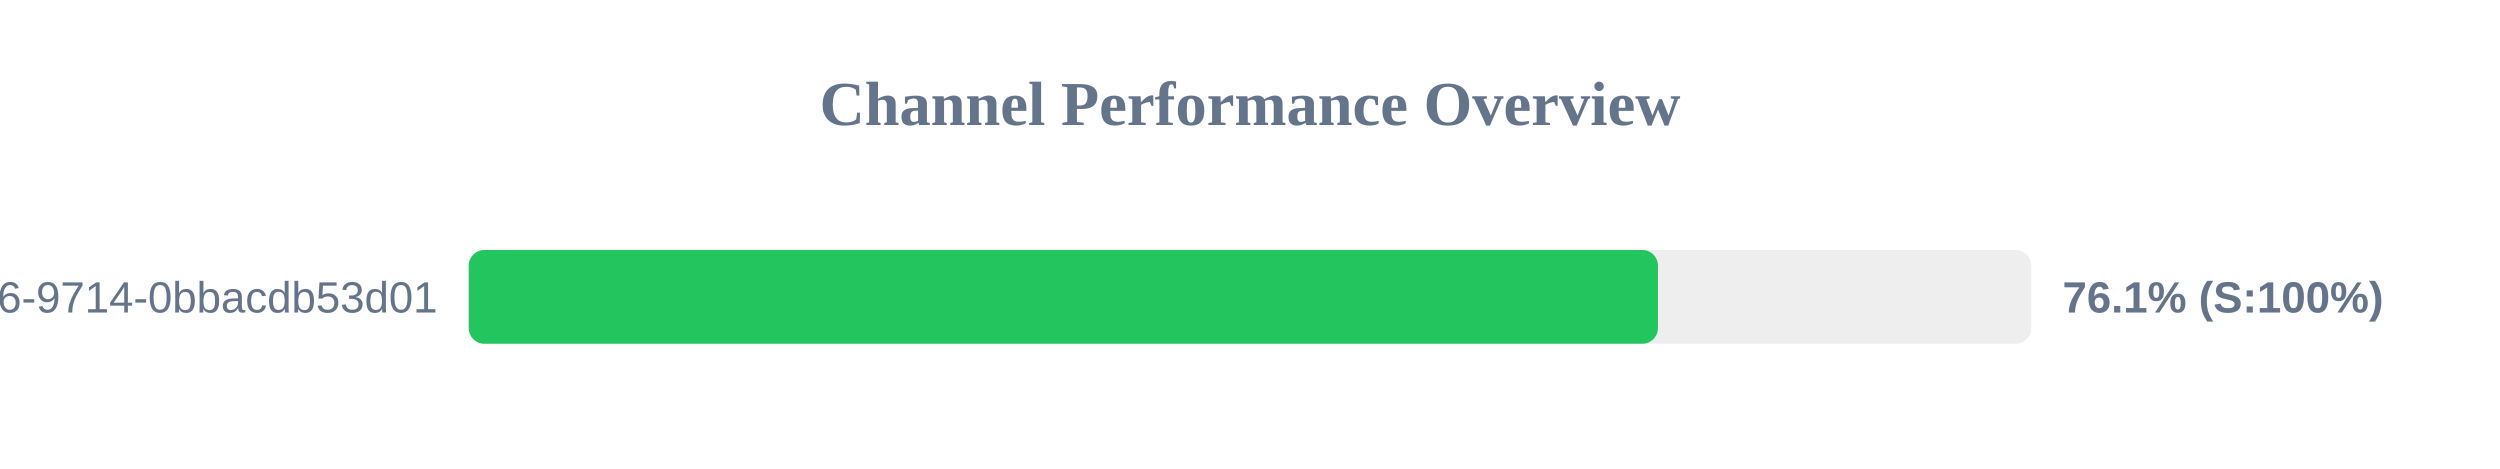
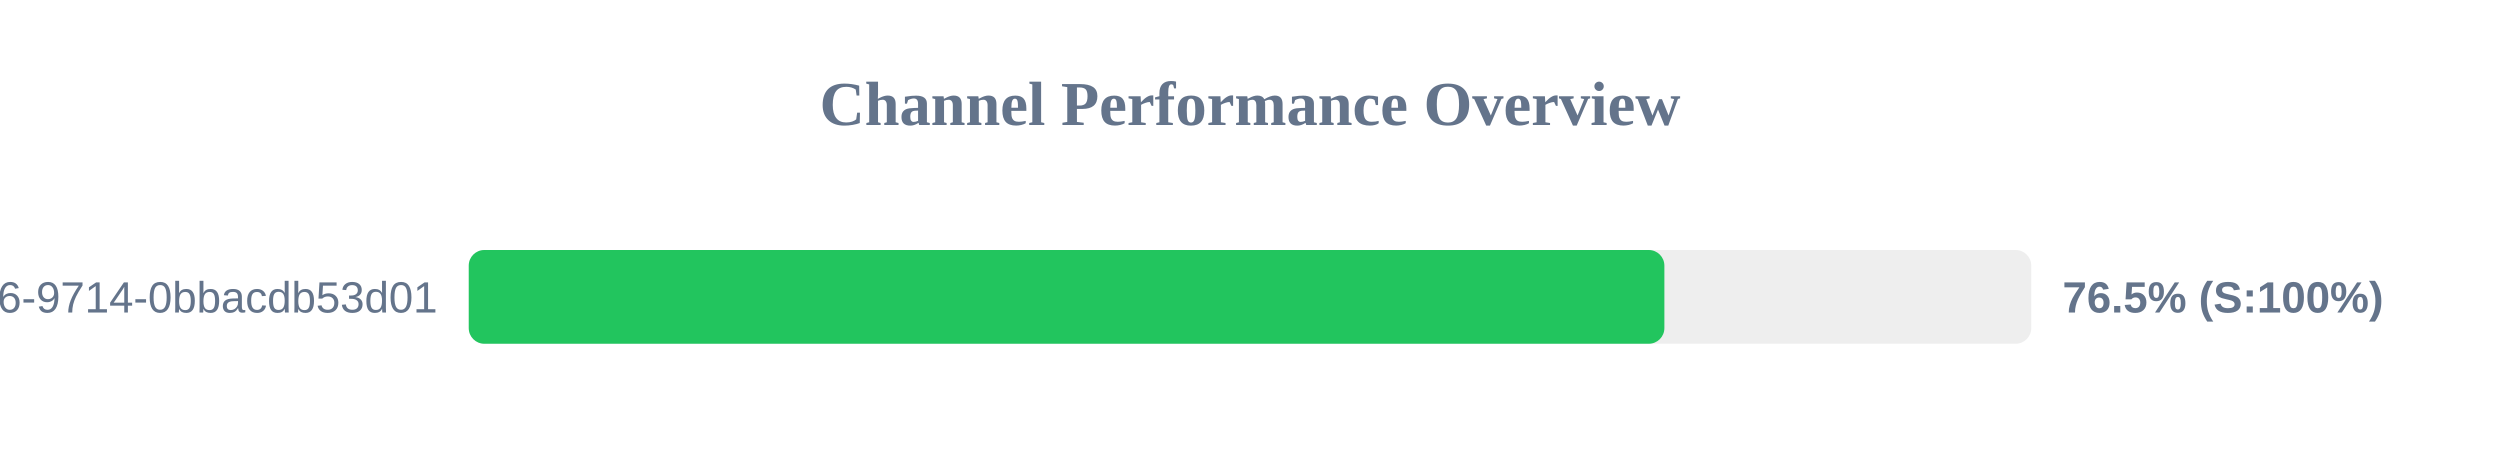
<svg xmlns="http://www.w3.org/2000/svg" width="800" height="150" version="1.1">
  <style>
        .row { font: 14px Arial; fill: #64748b; }
        .score { font: bold 14px Arial; fill: #64748b; }
    </style>
  <text x="400" y="40" text-anchor="middle" font-size="20px" font-weight="bold" fill="#64748b">Channel Performance Overview</text>
  <rect x="150" y="80" width="500" height="30" fill="#eee" rx="5" />
-   <rect x="150" y="80" width="380.55" height="30" fill="#22c55e" rx="5" />
+   <rect x="150" y="80" width="382.6" height="30" fill="#22c55e" rx="5" />
  <text x="140" y="100" text-anchor="end" class="row">?uuid=23125f6e-ec56-4c26-9714-0bbacdb53d01</text>
-   <text x="660" y="100" text-anchor="start" class="score">76.1% (S:100%)</text>
+   <text x="660" y="100" text-anchor="start" class="score">76.5% (S:100%)</text>
</svg>
